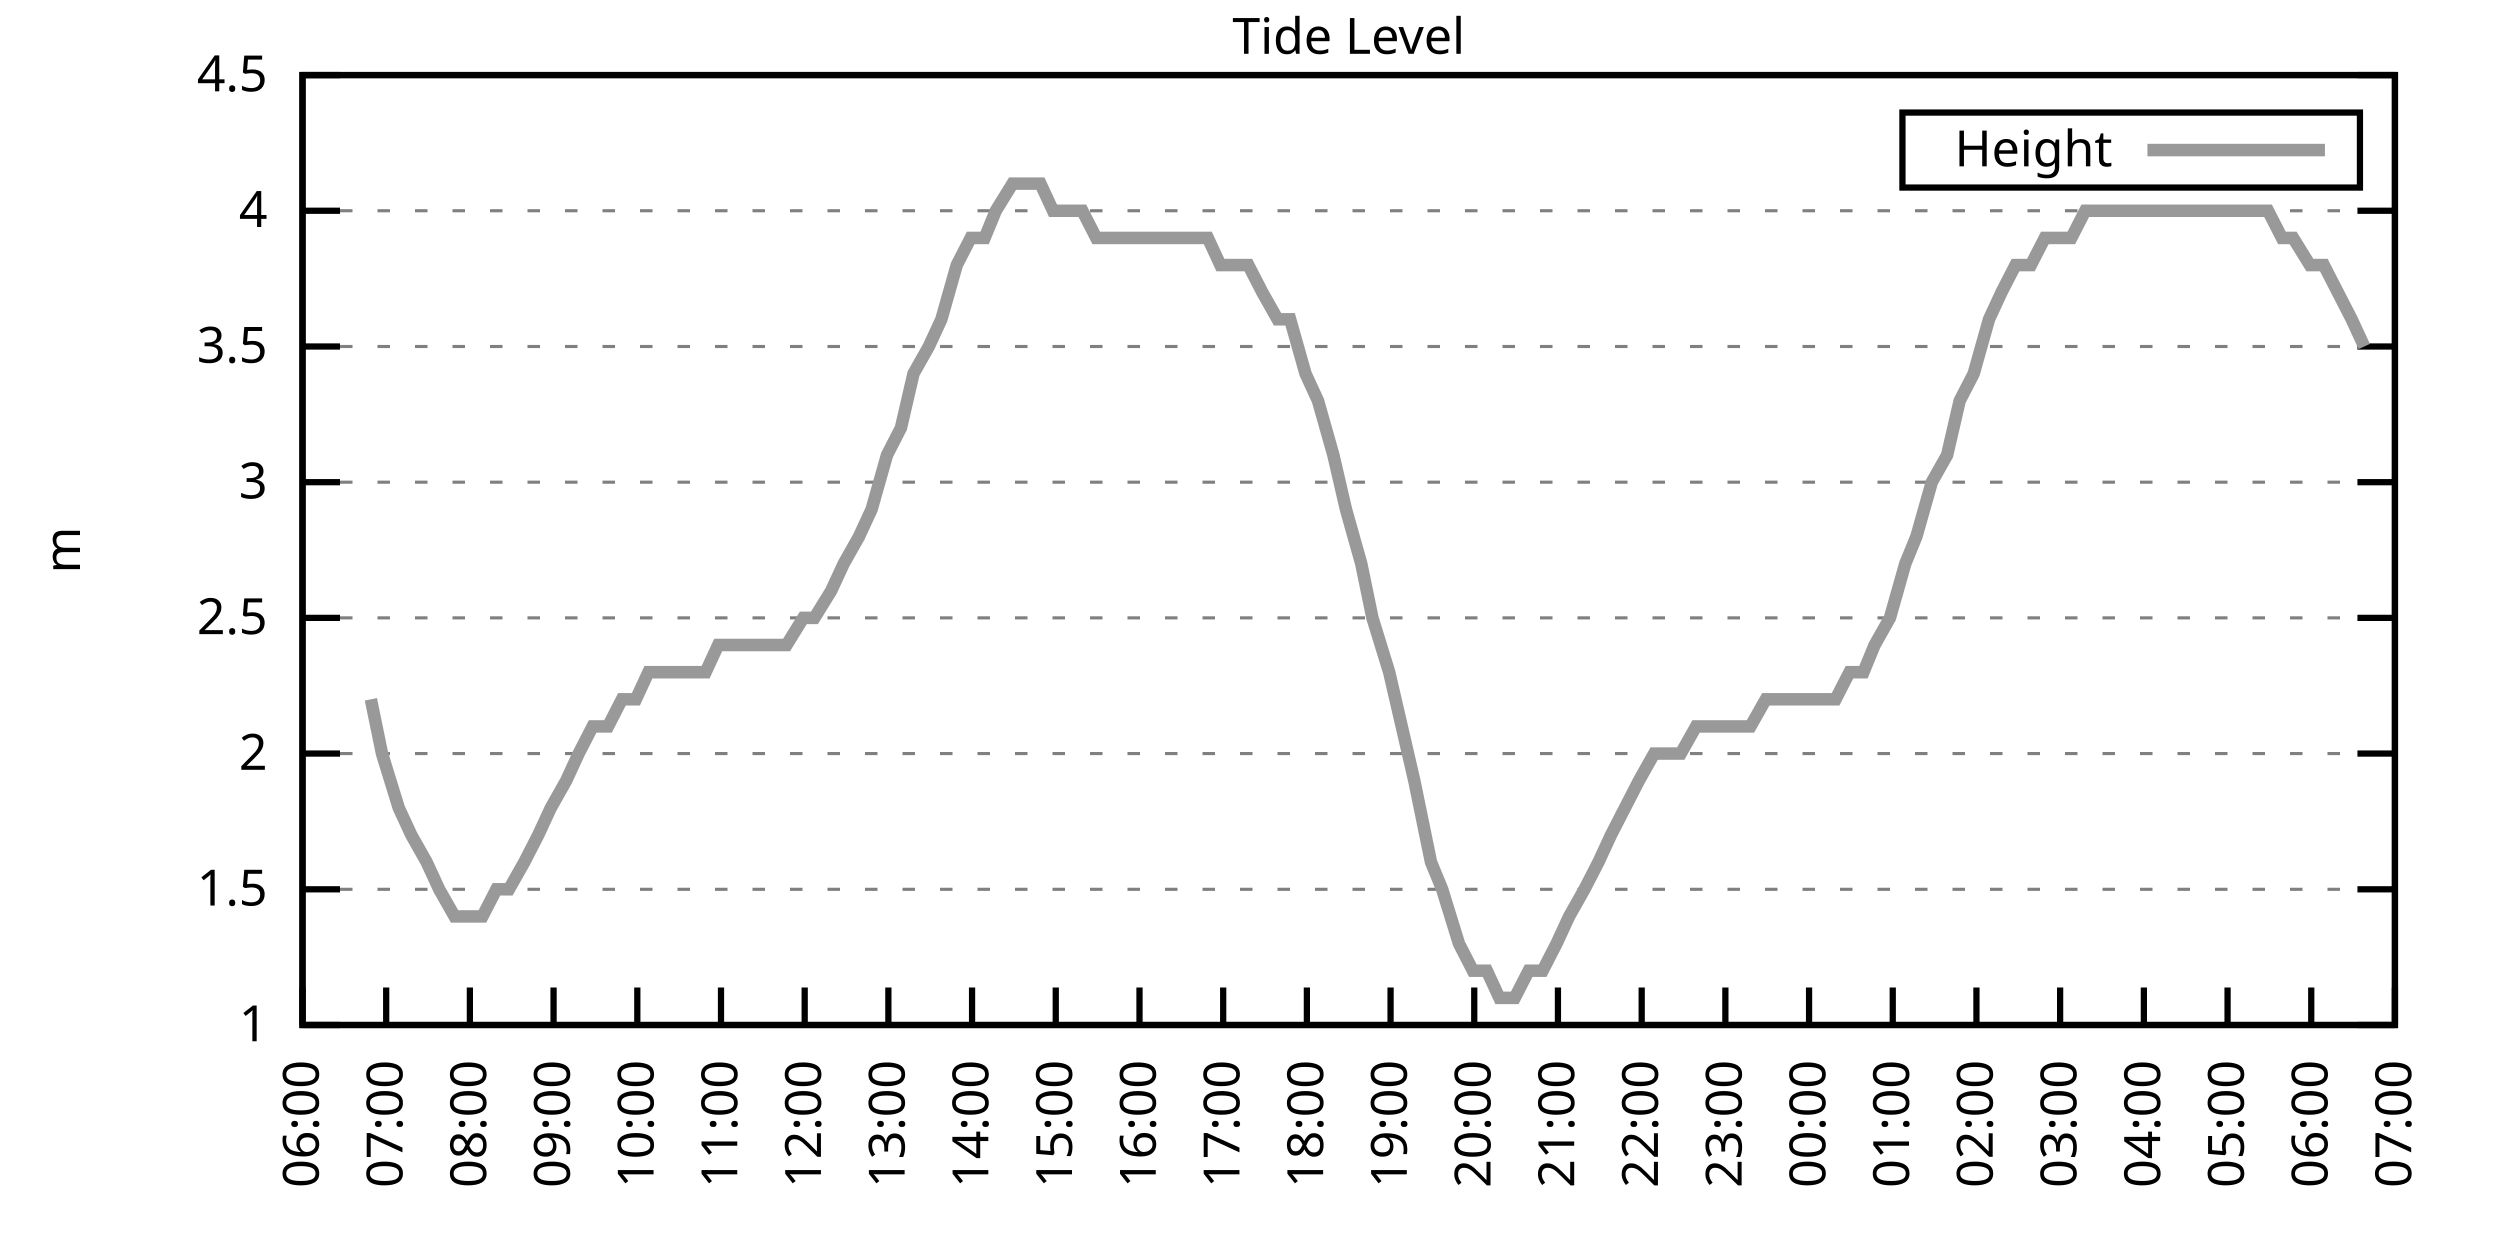
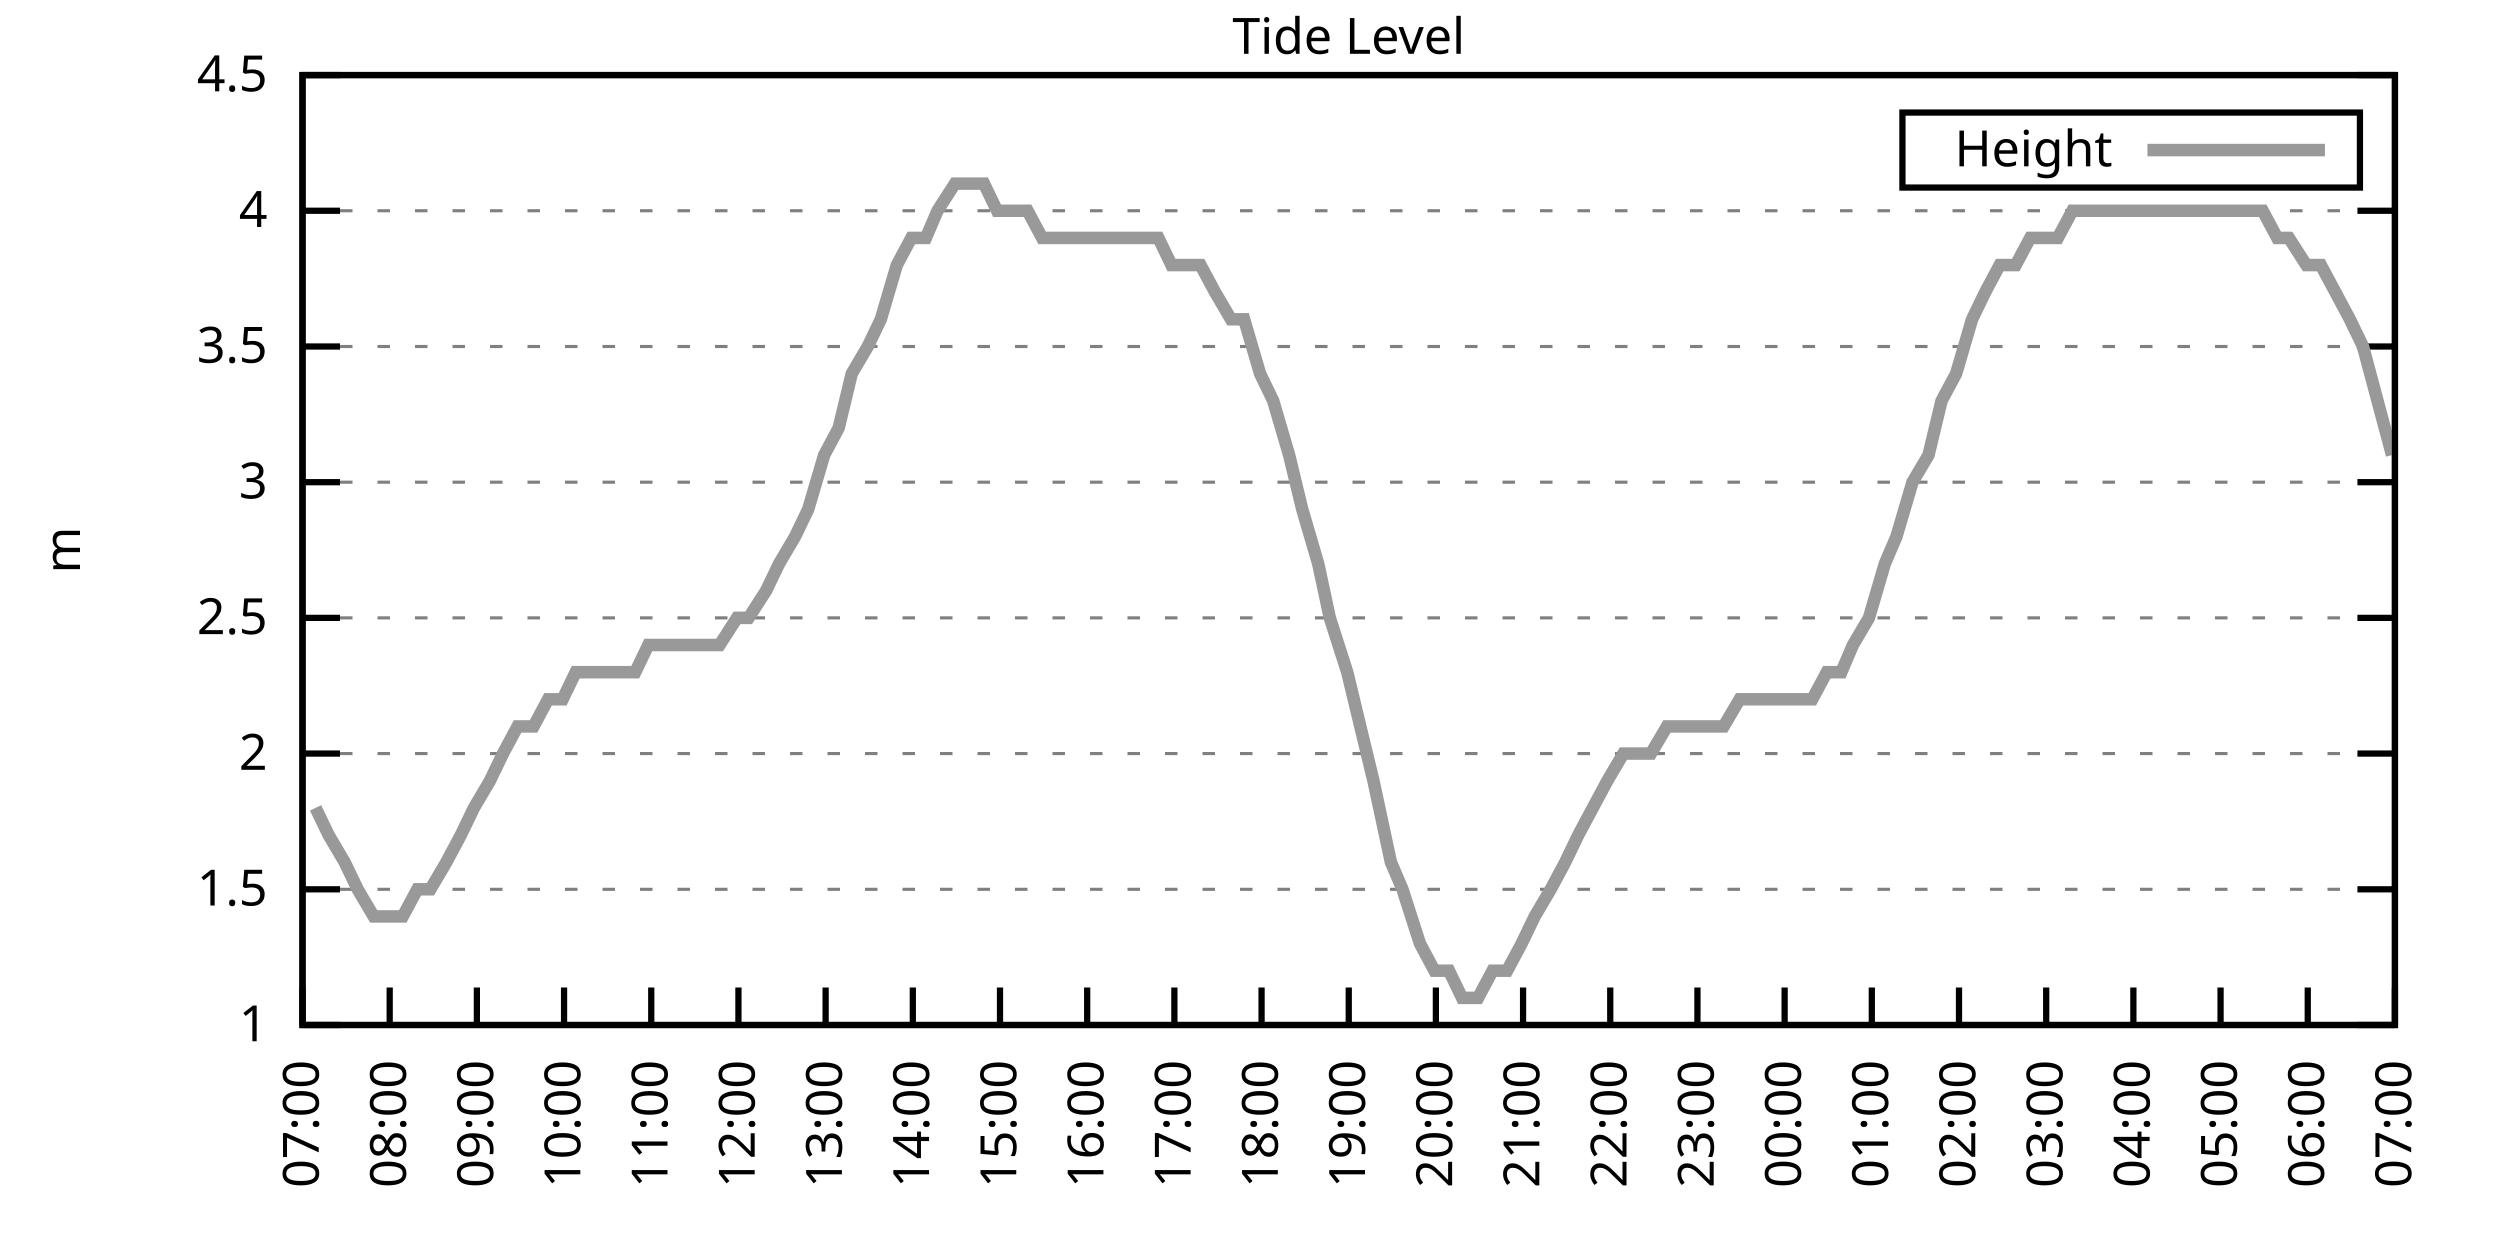
<svg xmlns="http://www.w3.org/2000/svg" xmlns:xlink="http://www.w3.org/1999/xlink" width="400" height="200" viewBox="0 0 400 200">
  <g id="gnuplot_canvas">
    <rect x="0" y="0" width="400" height="200" fill="none" />
    <defs>
      <circle id="gpDot" r="0.5" stroke-width="0.5" stroke="currentColor" />
      <path id="gpPt0" stroke-width="0.333" stroke="currentColor" d="M-1,0 h2 M0,-1 v2" />
      <path id="gpPt1" stroke-width="0.333" stroke="currentColor" d="M-1,-1 L1,1 M1,-1 L-1,1" />
      <path id="gpPt2" stroke-width="0.333" stroke="currentColor" d="M-1,0 L1,0 M0,-1 L0,1 M-1,-1 L1,1 M-1,1 L1,-1" />
      <rect id="gpPt3" stroke-width="0.333" stroke="currentColor" x="-1" y="-1" width="2" height="2" />
      <rect id="gpPt4" stroke-width="0.333" stroke="currentColor" fill="currentColor" x="-1" y="-1" width="2" height="2" />
      <circle id="gpPt5" stroke-width="0.333" stroke="currentColor" cx="0" cy="0" r="1" />
      <use xlink:href="#gpPt5" id="gpPt6" fill="currentColor" stroke="none" />
      <path id="gpPt7" stroke-width="0.333" stroke="currentColor" d="M0,-1.33 L-1.33,0.67 L1.33,0.67 z" />
      <use xlink:href="#gpPt7" id="gpPt8" fill="currentColor" stroke="none" />
      <use xlink:href="#gpPt7" id="gpPt9" stroke="currentColor" transform="rotate(180)" />
      <use xlink:href="#gpPt9" id="gpPt10" fill="currentColor" stroke="none" />
      <use xlink:href="#gpPt3" id="gpPt11" stroke="currentColor" transform="rotate(45)" />
      <use xlink:href="#gpPt11" id="gpPt12" fill="currentColor" stroke="none" />
      <path id="gpPt13" stroke-width="0.333" stroke="currentColor" d="M0,1.330 L1.265,0.411 L0.782,-1.067 L-0.782,-1.076 L-1.265,0.411 z" />
      <use xlink:href="#gpPt13" id="gpPt14" fill="currentColor" stroke="none" />
      <filter id="textbox" filterUnits="objectBoundingBox" x="0" y="0" height="1" width="1">
        <feFlood flood-color="white" flood-opacity="1" result="bgnd" />
        <feComposite in="SourceGraphic" in2="bgnd" operator="atop" />
      </filter>
      <filter id="greybox" filterUnits="objectBoundingBox" x="0" y="0" height="1" width="1">
        <feFlood flood-color="lightgrey" flood-opacity="1" result="grey" />
        <feComposite in="SourceGraphic" in2="grey" operator="atop" />
      </filter>
    </defs>
    <g fill="none" color="white" stroke="currentColor" stroke-width="1.00" stroke-linecap="butt" stroke-linejoin="miter">
</g>
    <g fill="none" color="black" stroke="currentColor" stroke-width="1.00" stroke-linecap="butt" stroke-linejoin="miter">
      <g stroke="none" shape-rendering="crispEdges">
        <polygon fill="rgb(255, 255, 255)" points="48.40,164.00 383.18,164.00 383.18,12.02 48.40,12.02 " />
      </g>
    </g>
    <g fill="none" color="black" stroke="currentColor" stroke-width="1.00" stroke-linecap="butt" stroke-linejoin="miter">
</g>
    <g fill="none" color="black" stroke="black" stroke-width="0.50" stroke-linecap="butt" stroke-linejoin="miter">
</g>
    <g fill="none" color="gray" stroke="currentColor" stroke-width="0.50" stroke-linecap="butt" stroke-linejoin="miter">
      <path stroke="gray" stroke-dasharray="2,4" class="gridline" d="M48.40,164.00 L383.19,164.00  " />
    </g>
    <g fill="none" color="gray" stroke="gray" stroke-width="1.00" stroke-linecap="butt" stroke-linejoin="miter">
</g>
    <g fill="none" color="black" stroke="currentColor" stroke-width="1.00" stroke-linecap="butt" stroke-linejoin="miter">
      <path stroke="black" d="M48.40,164.00 L54.40,164.00 M383.19,164.00 L377.19,164.00  " />
      <g transform="translate(42.80,166.60)" stroke="none" fill="black" font-family="Sans" font-size="8.00" text-anchor="end">
        <text>
          <tspan font-family="Sans"> 1</tspan>
        </text>
      </g>
    </g>
    <g fill="none" color="black" stroke="currentColor" stroke-width="1.00" stroke-linecap="butt" stroke-linejoin="miter">
</g>
    <g fill="none" color="black" stroke="black" stroke-width="0.50" stroke-linecap="butt" stroke-linejoin="miter">
</g>
    <g fill="none" color="gray" stroke="currentColor" stroke-width="0.50" stroke-linecap="butt" stroke-linejoin="miter">
      <path stroke="gray" stroke-dasharray="2,4" class="gridline" d="M48.40,142.29 L383.19,142.29  " />
    </g>
    <g fill="none" color="gray" stroke="gray" stroke-width="1.00" stroke-linecap="butt" stroke-linejoin="miter">
</g>
    <g fill="none" color="black" stroke="currentColor" stroke-width="1.00" stroke-linecap="butt" stroke-linejoin="miter">
      <path stroke="black" d="M48.40,142.29 L54.40,142.29 M383.19,142.29 L377.19,142.29  " />
      <g transform="translate(42.80,144.89)" stroke="none" fill="black" font-family="Sans" font-size="8.00" text-anchor="end">
        <text>
          <tspan font-family="Sans"> 1.5</tspan>
        </text>
      </g>
    </g>
    <g fill="none" color="black" stroke="currentColor" stroke-width="1.00" stroke-linecap="butt" stroke-linejoin="miter">
</g>
    <g fill="none" color="black" stroke="black" stroke-width="0.50" stroke-linecap="butt" stroke-linejoin="miter">
</g>
    <g fill="none" color="gray" stroke="currentColor" stroke-width="0.50" stroke-linecap="butt" stroke-linejoin="miter">
      <path stroke="gray" stroke-dasharray="2,4" class="gridline" d="M48.40,120.57 L383.19,120.57  " />
    </g>
    <g fill="none" color="gray" stroke="gray" stroke-width="1.00" stroke-linecap="butt" stroke-linejoin="miter">
</g>
    <g fill="none" color="black" stroke="currentColor" stroke-width="1.00" stroke-linecap="butt" stroke-linejoin="miter">
      <path stroke="black" d="M48.40,120.57 L54.40,120.57 M383.19,120.57 L377.19,120.57  " />
      <g transform="translate(42.80,123.17)" stroke="none" fill="black" font-family="Sans" font-size="8.00" text-anchor="end">
        <text>
          <tspan font-family="Sans"> 2</tspan>
        </text>
      </g>
    </g>
    <g fill="none" color="black" stroke="currentColor" stroke-width="1.00" stroke-linecap="butt" stroke-linejoin="miter">
</g>
    <g fill="none" color="black" stroke="black" stroke-width="0.50" stroke-linecap="butt" stroke-linejoin="miter">
</g>
    <g fill="none" color="gray" stroke="currentColor" stroke-width="0.50" stroke-linecap="butt" stroke-linejoin="miter">
      <path stroke="gray" stroke-dasharray="2,4" class="gridline" d="M48.40,98.86 L383.19,98.86  " />
    </g>
    <g fill="none" color="gray" stroke="gray" stroke-width="1.00" stroke-linecap="butt" stroke-linejoin="miter">
</g>
    <g fill="none" color="black" stroke="currentColor" stroke-width="1.00" stroke-linecap="butt" stroke-linejoin="miter">
      <path stroke="black" d="M48.40,98.86 L54.40,98.86 M383.19,98.86 L377.19,98.86  " />
      <g transform="translate(42.80,101.46)" stroke="none" fill="black" font-family="Sans" font-size="8.00" text-anchor="end">
        <text>
          <tspan font-family="Sans"> 2.5</tspan>
        </text>
      </g>
    </g>
    <g fill="none" color="black" stroke="currentColor" stroke-width="1.00" stroke-linecap="butt" stroke-linejoin="miter">
</g>
    <g fill="none" color="black" stroke="black" stroke-width="0.50" stroke-linecap="butt" stroke-linejoin="miter">
</g>
    <g fill="none" color="gray" stroke="currentColor" stroke-width="0.50" stroke-linecap="butt" stroke-linejoin="miter">
      <path stroke="gray" stroke-dasharray="2,4" class="gridline" d="M48.40,77.15 L383.19,77.15  " />
    </g>
    <g fill="none" color="gray" stroke="gray" stroke-width="1.00" stroke-linecap="butt" stroke-linejoin="miter">
</g>
    <g fill="none" color="black" stroke="currentColor" stroke-width="1.00" stroke-linecap="butt" stroke-linejoin="miter">
      <path stroke="black" d="M48.40,77.15 L54.40,77.15 M383.19,77.15 L377.19,77.15  " />
      <g transform="translate(42.80,79.75)" stroke="none" fill="black" font-family="Sans" font-size="8.00" text-anchor="end">
        <text>
          <tspan font-family="Sans"> 3</tspan>
        </text>
      </g>
    </g>
    <g fill="none" color="black" stroke="currentColor" stroke-width="1.00" stroke-linecap="butt" stroke-linejoin="miter">
</g>
    <g fill="none" color="black" stroke="black" stroke-width="0.50" stroke-linecap="butt" stroke-linejoin="miter">
</g>
    <g fill="none" color="gray" stroke="currentColor" stroke-width="0.50" stroke-linecap="butt" stroke-linejoin="miter">
      <path stroke="gray" stroke-dasharray="2,4" class="gridline" d="M48.40,55.44 L383.19,55.44  " />
    </g>
    <g fill="none" color="gray" stroke="gray" stroke-width="1.00" stroke-linecap="butt" stroke-linejoin="miter">
</g>
    <g fill="none" color="black" stroke="currentColor" stroke-width="1.00" stroke-linecap="butt" stroke-linejoin="miter">
      <path stroke="black" d="M48.40,55.44 L54.40,55.44 M383.19,55.44 L377.19,55.44  " />
      <g transform="translate(42.80,58.04)" stroke="none" fill="black" font-family="Sans" font-size="8.00" text-anchor="end">
        <text>
          <tspan font-family="Sans"> 3.5</tspan>
        </text>
      </g>
    </g>
    <g fill="none" color="black" stroke="currentColor" stroke-width="1.00" stroke-linecap="butt" stroke-linejoin="miter">
</g>
    <g fill="none" color="black" stroke="black" stroke-width="0.50" stroke-linecap="butt" stroke-linejoin="miter">
</g>
    <g fill="none" color="gray" stroke="currentColor" stroke-width="0.50" stroke-linecap="butt" stroke-linejoin="miter">
      <path stroke="gray" stroke-dasharray="2,4" class="gridline" d="M48.40,33.72 L383.19,33.72  " />
    </g>
    <g fill="none" color="gray" stroke="gray" stroke-width="1.00" stroke-linecap="butt" stroke-linejoin="miter">
</g>
    <g fill="none" color="black" stroke="currentColor" stroke-width="1.00" stroke-linecap="butt" stroke-linejoin="miter">
      <path stroke="black" d="M48.40,33.72 L54.40,33.72 M383.19,33.72 L377.19,33.72  " />
      <g transform="translate(42.80,36.32)" stroke="none" fill="black" font-family="Sans" font-size="8.00" text-anchor="end">
        <text>
          <tspan font-family="Sans"> 4</tspan>
        </text>
      </g>
    </g>
    <g fill="none" color="black" stroke="currentColor" stroke-width="1.00" stroke-linecap="butt" stroke-linejoin="miter">
</g>
    <g fill="none" color="black" stroke="black" stroke-width="0.50" stroke-linecap="butt" stroke-linejoin="miter">
</g>
    <g fill="none" color="gray" stroke="currentColor" stroke-width="0.50" stroke-linecap="butt" stroke-linejoin="miter">
      <path stroke="gray" stroke-dasharray="2,4" class="gridline" d="M48.40,12.01 L383.19,12.01  " />
    </g>
    <g fill="none" color="gray" stroke="gray" stroke-width="1.00" stroke-linecap="butt" stroke-linejoin="miter">
</g>
    <g fill="none" color="black" stroke="currentColor" stroke-width="1.00" stroke-linecap="butt" stroke-linejoin="miter">
      <path stroke="black" d="M48.40,12.01 L54.40,12.01 M383.19,12.01 L377.19,12.01  " />
      <g transform="translate(42.80,14.61)" stroke="none" fill="black" font-family="Sans" font-size="8.00" text-anchor="end">
        <text>
          <tspan font-family="Sans"> 4.5</tspan>
        </text>
      </g>
    </g>
    <g fill="none" color="black" stroke="currentColor" stroke-width="1.00" stroke-linecap="butt" stroke-linejoin="miter">
      <path stroke="black" d="M48.40,164.00 L48.40,158.00  " />
      <g transform="translate(51.00,169.60) rotate(270.00)" stroke="none" fill="black" font-family="Sans" font-size="8.00" text-anchor="end">
        <text>
-           <tspan font-family="Sans">06:00</tspan>
-         </text>
-       </g>
-     </g>
-     <g fill="none" color="black" stroke="currentColor" stroke-width="1.00" stroke-linecap="butt" stroke-linejoin="miter">
-       <path stroke="black" d="M61.79,164.00 L61.79,158.00  " />
-       <g transform="translate(64.39,169.60) rotate(270.00)" stroke="none" fill="black" font-family="Sans" font-size="8.00" text-anchor="end">
-         <text>
          <tspan font-family="Sans">07:00</tspan>
        </text>
      </g>
    </g>
    <g fill="none" color="black" stroke="currentColor" stroke-width="1.00" stroke-linecap="butt" stroke-linejoin="miter">
-       <path stroke="black" d="M75.18,164.00 L75.18,158.00  " />
-       <g transform="translate(77.78,169.60) rotate(270.00)" stroke="none" fill="black" font-family="Sans" font-size="8.00" text-anchor="end">
+       <path stroke="black" d="M62.35,164.00 L62.35,158.00  " />
+       <g transform="translate(64.95,169.60) rotate(270.00)" stroke="none" fill="black" font-family="Sans" font-size="8.00" text-anchor="end">
        <text>
          <tspan font-family="Sans">08:00</tspan>
        </text>
      </g>
    </g>
    <g fill="none" color="black" stroke="currentColor" stroke-width="1.00" stroke-linecap="butt" stroke-linejoin="miter">
-       <path stroke="black" d="M88.57,164.00 L88.57,158.00  " />
-       <g transform="translate(91.17,169.60) rotate(270.00)" stroke="none" fill="black" font-family="Sans" font-size="8.00" text-anchor="end">
+       <path stroke="black" d="M76.30,164.00 L76.30,158.00  " />
+       <g transform="translate(78.90,169.60) rotate(270.00)" stroke="none" fill="black" font-family="Sans" font-size="8.00" text-anchor="end">
        <text>
          <tspan font-family="Sans">09:00</tspan>
        </text>
      </g>
    </g>
    <g fill="none" color="black" stroke="currentColor" stroke-width="1.00" stroke-linecap="butt" stroke-linejoin="miter">
-       <path stroke="black" d="M101.97,164.00 L101.97,158.00  " />
-       <g transform="translate(104.57,169.60) rotate(270.00)" stroke="none" fill="black" font-family="Sans" font-size="8.00" text-anchor="end">
+       <path stroke="black" d="M90.25,164.00 L90.25,158.00  " />
+       <g transform="translate(92.85,169.60) rotate(270.00)" stroke="none" fill="black" font-family="Sans" font-size="8.00" text-anchor="end">
        <text>
          <tspan font-family="Sans">10:00</tspan>
        </text>
      </g>
    </g>
    <g fill="none" color="black" stroke="currentColor" stroke-width="1.00" stroke-linecap="butt" stroke-linejoin="miter">
-       <path stroke="black" d="M115.36,164.00 L115.36,158.00  " />
-       <g transform="translate(117.96,169.60) rotate(270.00)" stroke="none" fill="black" font-family="Sans" font-size="8.00" text-anchor="end">
+       <path stroke="black" d="M104.20,164.00 L104.20,158.00  " />
+       <g transform="translate(106.80,169.60) rotate(270.00)" stroke="none" fill="black" font-family="Sans" font-size="8.00" text-anchor="end">
        <text>
          <tspan font-family="Sans">11:00</tspan>
        </text>
      </g>
    </g>
    <g fill="none" color="black" stroke="currentColor" stroke-width="1.00" stroke-linecap="butt" stroke-linejoin="miter">
-       <path stroke="black" d="M128.75,164.00 L128.75,158.00  " />
-       <g transform="translate(131.35,169.60) rotate(270.00)" stroke="none" fill="black" font-family="Sans" font-size="8.00" text-anchor="end">
+       <path stroke="black" d="M118.15,164.00 L118.15,158.00  " />
+       <g transform="translate(120.75,169.60) rotate(270.00)" stroke="none" fill="black" font-family="Sans" font-size="8.00" text-anchor="end">
        <text>
          <tspan font-family="Sans">12:00</tspan>
        </text>
      </g>
    </g>
    <g fill="none" color="black" stroke="currentColor" stroke-width="1.00" stroke-linecap="butt" stroke-linejoin="miter">
-       <path stroke="black" d="M142.14,164.00 L142.14,158.00  " />
-       <g transform="translate(144.74,169.60) rotate(270.00)" stroke="none" fill="black" font-family="Sans" font-size="8.00" text-anchor="end">
+       <path stroke="black" d="M132.10,164.00 L132.10,158.00  " />
+       <g transform="translate(134.70,169.60) rotate(270.00)" stroke="none" fill="black" font-family="Sans" font-size="8.00" text-anchor="end">
        <text>
          <tspan font-family="Sans">13:00</tspan>
        </text>
      </g>
    </g>
    <g fill="none" color="black" stroke="currentColor" stroke-width="1.00" stroke-linecap="butt" stroke-linejoin="miter">
-       <path stroke="black" d="M155.53,164.00 L155.53,158.00  " />
-       <g transform="translate(158.13,169.60) rotate(270.00)" stroke="none" fill="black" font-family="Sans" font-size="8.00" text-anchor="end">
+       <path stroke="black" d="M146.05,164.00 L146.05,158.00  " />
+       <g transform="translate(148.65,169.60) rotate(270.00)" stroke="none" fill="black" font-family="Sans" font-size="8.00" text-anchor="end">
        <text>
          <tspan font-family="Sans">14:00</tspan>
        </text>
      </g>
    </g>
    <g fill="none" color="black" stroke="currentColor" stroke-width="1.00" stroke-linecap="butt" stroke-linejoin="miter">
-       <path stroke="black" d="M168.92,164.00 L168.92,158.00  " />
-       <g transform="translate(171.52,169.60) rotate(270.00)" stroke="none" fill="black" font-family="Sans" font-size="8.00" text-anchor="end">
+       <path stroke="black" d="M160.00,164.00 L160.00,158.00  " />
+       <g transform="translate(162.60,169.60) rotate(270.00)" stroke="none" fill="black" font-family="Sans" font-size="8.00" text-anchor="end">
        <text>
          <tspan font-family="Sans">15:00</tspan>
        </text>
      </g>
    </g>
    <g fill="none" color="black" stroke="currentColor" stroke-width="1.00" stroke-linecap="butt" stroke-linejoin="miter">
-       <path stroke="black" d="M182.32,164.00 L182.32,158.00  " />
-       <g transform="translate(184.92,169.60) rotate(270.00)" stroke="none" fill="black" font-family="Sans" font-size="8.00" text-anchor="end">
+       <path stroke="black" d="M173.95,164.00 L173.95,158.00  " />
+       <g transform="translate(176.55,169.60) rotate(270.00)" stroke="none" fill="black" font-family="Sans" font-size="8.00" text-anchor="end">
        <text>
          <tspan font-family="Sans">16:00</tspan>
        </text>
      </g>
    </g>
    <g fill="none" color="black" stroke="currentColor" stroke-width="1.00" stroke-linecap="butt" stroke-linejoin="miter">
-       <path stroke="black" d="M195.71,164.00 L195.71,158.00  " />
-       <g transform="translate(198.31,169.60) rotate(270.00)" stroke="none" fill="black" font-family="Sans" font-size="8.00" text-anchor="end">
+       <path stroke="black" d="M187.90,164.00 L187.90,158.00  " />
+       <g transform="translate(190.50,169.60) rotate(270.00)" stroke="none" fill="black" font-family="Sans" font-size="8.00" text-anchor="end">
        <text>
          <tspan font-family="Sans">17:00</tspan>
        </text>
      </g>
    </g>
    <g fill="none" color="black" stroke="currentColor" stroke-width="1.00" stroke-linecap="butt" stroke-linejoin="miter">
-       <path stroke="black" d="M209.10,164.00 L209.10,158.00  " />
-       <g transform="translate(211.70,169.60) rotate(270.00)" stroke="none" fill="black" font-family="Sans" font-size="8.00" text-anchor="end">
+       <path stroke="black" d="M201.85,164.00 L201.85,158.00  " />
+       <g transform="translate(204.45,169.60) rotate(270.00)" stroke="none" fill="black" font-family="Sans" font-size="8.00" text-anchor="end">
        <text>
          <tspan font-family="Sans">18:00</tspan>
        </text>
      </g>
    </g>
    <g fill="none" color="black" stroke="currentColor" stroke-width="1.00" stroke-linecap="butt" stroke-linejoin="miter">
-       <path stroke="black" d="M222.49,164.00 L222.49,158.00  " />
-       <g transform="translate(225.09,169.60) rotate(270.00)" stroke="none" fill="black" font-family="Sans" font-size="8.00" text-anchor="end">
+       <path stroke="black" d="M215.80,164.00 L215.80,158.00  " />
+       <g transform="translate(218.40,169.60) rotate(270.00)" stroke="none" fill="black" font-family="Sans" font-size="8.00" text-anchor="end">
        <text>
          <tspan font-family="Sans">19:00</tspan>
        </text>
      </g>
    </g>
    <g fill="none" color="black" stroke="currentColor" stroke-width="1.00" stroke-linecap="butt" stroke-linejoin="miter">
-       <path stroke="black" d="M235.88,164.00 L235.88,158.00  " />
-       <g transform="translate(238.48,169.60) rotate(270.00)" stroke="none" fill="black" font-family="Sans" font-size="8.00" text-anchor="end">
+       <path stroke="black" d="M229.74,164.00 L229.74,158.00  " />
+       <g transform="translate(232.34,169.60) rotate(270.00)" stroke="none" fill="black" font-family="Sans" font-size="8.00" text-anchor="end">
        <text>
          <tspan font-family="Sans">20:00</tspan>
        </text>
      </g>
    </g>
    <g fill="none" color="black" stroke="currentColor" stroke-width="1.00" stroke-linecap="butt" stroke-linejoin="miter">
-       <path stroke="black" d="M249.27,164.00 L249.27,158.00  " />
-       <g transform="translate(251.87,169.60) rotate(270.00)" stroke="none" fill="black" font-family="Sans" font-size="8.00" text-anchor="end">
+       <path stroke="black" d="M243.69,164.00 L243.69,158.00  " />
+       <g transform="translate(246.29,169.60) rotate(270.00)" stroke="none" fill="black" font-family="Sans" font-size="8.00" text-anchor="end">
        <text>
          <tspan font-family="Sans">21:00</tspan>
        </text>
      </g>
    </g>
    <g fill="none" color="black" stroke="currentColor" stroke-width="1.00" stroke-linecap="butt" stroke-linejoin="miter">
-       <path stroke="black" d="M262.67,164.00 L262.67,158.00  " />
-       <g transform="translate(265.27,169.60) rotate(270.00)" stroke="none" fill="black" font-family="Sans" font-size="8.00" text-anchor="end">
+       <path stroke="black" d="M257.64,164.00 L257.64,158.00  " />
+       <g transform="translate(260.24,169.60) rotate(270.00)" stroke="none" fill="black" font-family="Sans" font-size="8.00" text-anchor="end">
        <text>
          <tspan font-family="Sans">22:00</tspan>
        </text>
      </g>
    </g>
    <g fill="none" color="black" stroke="currentColor" stroke-width="1.00" stroke-linecap="butt" stroke-linejoin="miter">
-       <path stroke="black" d="M276.06,164.00 L276.06,158.00  " />
-       <g transform="translate(278.66,169.60) rotate(270.00)" stroke="none" fill="black" font-family="Sans" font-size="8.00" text-anchor="end">
+       <path stroke="black" d="M271.59,164.00 L271.59,158.00  " />
+       <g transform="translate(274.19,169.60) rotate(270.00)" stroke="none" fill="black" font-family="Sans" font-size="8.00" text-anchor="end">
        <text>
          <tspan font-family="Sans">23:00</tspan>
        </text>
      </g>
    </g>
    <g fill="none" color="black" stroke="currentColor" stroke-width="1.00" stroke-linecap="butt" stroke-linejoin="miter">
-       <path stroke="black" d="M289.45,164.00 L289.45,158.00  " />
-       <g transform="translate(292.05,169.60) rotate(270.00)" stroke="none" fill="black" font-family="Sans" font-size="8.00" text-anchor="end">
+       <path stroke="black" d="M285.54,164.00 L285.54,158.00  " />
+       <g transform="translate(288.14,169.60) rotate(270.00)" stroke="none" fill="black" font-family="Sans" font-size="8.00" text-anchor="end">
        <text>
          <tspan font-family="Sans">00:00</tspan>
        </text>
      </g>
    </g>
    <g fill="none" color="black" stroke="currentColor" stroke-width="1.00" stroke-linecap="butt" stroke-linejoin="miter">
-       <path stroke="black" d="M302.84,164.00 L302.84,158.00  " />
-       <g transform="translate(305.44,169.60) rotate(270.00)" stroke="none" fill="black" font-family="Sans" font-size="8.00" text-anchor="end">
+       <path stroke="black" d="M299.49,164.00 L299.49,158.00  " />
+       <g transform="translate(302.09,169.60) rotate(270.00)" stroke="none" fill="black" font-family="Sans" font-size="8.00" text-anchor="end">
        <text>
          <tspan font-family="Sans">01:00</tspan>
        </text>
      </g>
    </g>
    <g fill="none" color="black" stroke="currentColor" stroke-width="1.00" stroke-linecap="butt" stroke-linejoin="miter">
-       <path stroke="black" d="M316.23,164.00 L316.23,158.00  " />
-       <g transform="translate(318.83,169.60) rotate(270.00)" stroke="none" fill="black" font-family="Sans" font-size="8.00" text-anchor="end">
+       <path stroke="black" d="M313.44,164.00 L313.44,158.00  " />
+       <g transform="translate(316.04,169.60) rotate(270.00)" stroke="none" fill="black" font-family="Sans" font-size="8.00" text-anchor="end">
        <text>
          <tspan font-family="Sans">02:00</tspan>
        </text>
      </g>
    </g>
    <g fill="none" color="black" stroke="currentColor" stroke-width="1.00" stroke-linecap="butt" stroke-linejoin="miter">
-       <path stroke="black" d="M329.62,164.00 L329.62,158.00  " />
-       <g transform="translate(332.22,169.60) rotate(270.00)" stroke="none" fill="black" font-family="Sans" font-size="8.00" text-anchor="end">
+       <path stroke="black" d="M327.39,164.00 L327.39,158.00  " />
+       <g transform="translate(329.99,169.60) rotate(270.00)" stroke="none" fill="black" font-family="Sans" font-size="8.00" text-anchor="end">
        <text>
          <tspan font-family="Sans">03:00</tspan>
        </text>
      </g>
    </g>
    <g fill="none" color="black" stroke="currentColor" stroke-width="1.00" stroke-linecap="butt" stroke-linejoin="miter">
-       <path stroke="black" d="M343.02,164.00 L343.02,158.00  " />
-       <g transform="translate(345.62,169.60) rotate(270.00)" stroke="none" fill="black" font-family="Sans" font-size="8.00" text-anchor="end">
+       <path stroke="black" d="M341.34,164.00 L341.34,158.00  " />
+       <g transform="translate(343.94,169.60) rotate(270.00)" stroke="none" fill="black" font-family="Sans" font-size="8.00" text-anchor="end">
        <text>
          <tspan font-family="Sans">04:00</tspan>
        </text>
      </g>
    </g>
    <g fill="none" color="black" stroke="currentColor" stroke-width="1.00" stroke-linecap="butt" stroke-linejoin="miter">
-       <path stroke="black" d="M356.41,164.00 L356.41,158.00  " />
-       <g transform="translate(359.01,169.60) rotate(270.00)" stroke="none" fill="black" font-family="Sans" font-size="8.00" text-anchor="end">
+       <path stroke="black" d="M355.29,164.00 L355.29,158.00  " />
+       <g transform="translate(357.89,169.60) rotate(270.00)" stroke="none" fill="black" font-family="Sans" font-size="8.00" text-anchor="end">
        <text>
          <tspan font-family="Sans">05:00</tspan>
        </text>
      </g>
    </g>
    <g fill="none" color="black" stroke="currentColor" stroke-width="1.00" stroke-linecap="butt" stroke-linejoin="miter">
-       <path stroke="black" d="M369.80,164.00 L369.80,158.00  " />
-       <g transform="translate(372.40,169.60) rotate(270.00)" stroke="none" fill="black" font-family="Sans" font-size="8.00" text-anchor="end">
+       <path stroke="black" d="M369.24,164.00 L369.24,158.00  " />
+       <g transform="translate(371.84,169.60) rotate(270.00)" stroke="none" fill="black" font-family="Sans" font-size="8.00" text-anchor="end">
        <text>
          <tspan font-family="Sans">06:00</tspan>
        </text>
      </g>
    </g>
    <g fill="none" color="black" stroke="currentColor" stroke-width="1.00" stroke-linecap="butt" stroke-linejoin="miter">
      <path stroke="black" d="M383.19,164.00 L383.19,158.00  " />
      <g transform="translate(385.79,169.60) rotate(270.00)" stroke="none" fill="black" font-family="Sans" font-size="8.00" text-anchor="end">
        <text>
          <tspan font-family="Sans">07:00</tspan>
        </text>
      </g>
    </g>
    <g fill="none" color="black" stroke="currentColor" stroke-width="1.00" stroke-linecap="butt" stroke-linejoin="miter">
</g>
    <g fill="none" color="black" stroke="currentColor" stroke-width="1.00" stroke-linecap="butt" stroke-linejoin="miter">
      <path stroke="black" d="M48.40,12.01 L48.40,164.00 L383.19,164.00 L383.19,12.01 L48.40,12.01 Z  " />
    </g>
    <g fill="none" color="black" stroke="currentColor" stroke-width="1.00" stroke-linecap="butt" stroke-linejoin="miter">
</g>
    <g fill="none" color="black" stroke="currentColor" stroke-width="1.00" stroke-linecap="butt" stroke-linejoin="miter">
      <path stroke="black" d="M304.39,30.01 L304.39,18.01 L377.59,18.01 L377.59,30.01 L304.39,30.01 Z  " />
    </g>
    <g id="Tide_level_plot_1">
      <g fill="none" color="white" stroke="black" stroke-width="2.00" stroke-linecap="butt" stroke-linejoin="miter">
</g>
      <g fill="none" color="black" stroke="currentColor" stroke-width="2.00" stroke-linecap="butt" stroke-linejoin="miter">
        <g transform="translate(337.99,26.61)" stroke="none" fill="black" font-family="Sans" font-size="8.00" text-anchor="end">
          <text>
            <tspan font-family="Sans">Height</tspan>
          </text>
        </g>
      </g>
      <g fill="none" color="black" stroke="currentColor" stroke-width="2.00" stroke-linecap="butt" stroke-linejoin="miter">
-         <path stroke="rgb(153, 153, 153)" d="M343.59,24.01 L371.99,24.01 M59.34,111.89 L61.12,120.57 L63.80,129.26 L65.81,133.60 L68.26,137.94 L70.27,142.29   L72.73,146.63 L74.96,146.63 L77.19,146.63 L79.42,142.29 L81.43,142.29 L83.89,137.94 L86.12,133.60 L88.13,129.26   L90.58,124.92 L92.59,120.57 L94.82,116.23 L97.28,116.23 L99.51,111.89 L101.74,111.89 L103.75,107.55 L106.21,107.55   L108.22,107.55 L110.67,107.55 L112.90,107.55 L114.91,103.20 L117.37,103.20 L119.60,103.20 L121.38,103.20 L124.06,103.20   L125.85,103.20 L128.53,98.86 L130.31,98.86 L132.99,94.52 L135.00,90.18 L137.45,85.83 L139.46,81.49 L141.92,72.81   L144.15,68.46 L146.16,59.78 L148.61,55.44 L150.62,51.09 L153.08,42.41 L155.31,38.07 L157.54,38.07 L159.33,33.72   L162.01,29.38 L164.01,29.38 L166.47,29.38 L168.48,33.72 L170.93,33.72 L173.17,33.72 L175.40,38.07 L177.41,38.07   L179.64,38.07 L182.09,38.07 L184.32,38.07 L186.33,38.07 L188.34,38.07 L191.02,38.07 L193.25,38.07 L195.26,42.41   L197.27,42.41 L199.73,42.41 L201.96,46.75 L204.41,51.09 L206.42,51.09 L208.88,59.78 L210.88,64.12 L213.34,72.81   L215.35,81.49 L217.80,90.18 L219.59,98.86 L222.27,107.55 L224.28,116.23 L226.29,124.92 L228.96,137.94 L230.75,142.29   L233.43,150.97 L235.66,155.31 L237.89,155.31 L239.90,159.66 L242.36,159.66 L244.59,155.31 L246.82,155.31 L249.05,150.97   L251.06,146.63 L253.51,142.29 L255.75,137.94 L257.76,133.60 L259.99,129.26 L262.22,124.92 L264.67,120.57 L266.68,120.57   L268.92,120.57 L271.37,116.23 L273.38,116.23 L275.83,116.23 L278.07,116.23 L280.07,116.23 L282.53,111.89 L284.76,111.89   L286.77,111.89 L289.00,111.89 L291.46,111.89 L293.69,111.89 L295.92,107.55 L298.15,107.55 L299.94,103.20 L302.39,98.86   L304.85,90.18 L306.63,85.83 L309.09,77.15 L311.54,72.81 L313.55,64.12 L315.79,59.78 L318.24,51.09 L320.25,46.75   L322.48,42.41 L324.94,42.41 L327.17,38.07 L329.40,38.07 L331.41,38.07 L333.64,33.72 L336.10,33.72 L338.10,33.72   L340.34,33.72 L342.35,33.72 L344.35,33.72 L347.03,33.72 L349.26,33.72 L351.50,33.72 L353.73,33.72 L355.96,33.72   L357.97,33.72 L360.65,33.72 L362.88,33.72 L365.11,38.07 L366.90,38.07 L369.58,42.41 L371.81,42.41 L374.04,46.75   L376.27,51.09 L378.28,55.44  " />
+         <path stroke="rgb(153, 153, 153)" d="M343.59,24.01 L371.99,24.01 M50.49,129.26 L52.58,133.60 L55.14,137.94 L57.23,142.29 L59.79,146.63 L62.12,146.63   L64.44,146.63 L66.77,142.29 L68.86,142.29 L71.42,137.94 L73.74,133.60 L75.83,129.26 L78.39,124.92 L80.48,120.57   L82.81,116.23 L85.37,116.23 L87.69,111.89 L90.02,111.89 L92.11,107.55 L94.67,107.55 L96.76,107.55 L99.32,107.55   L101.64,107.55 L103.73,103.20 L106.29,103.20 L108.62,103.20 L110.48,103.20 L113.27,103.20 L115.13,103.20 L117.92,98.86   L119.78,98.86 L122.57,94.52 L124.66,90.18 L127.22,85.83 L129.31,81.49 L131.87,72.81 L134.19,68.46 L136.28,59.78   L138.84,55.44 L140.93,51.09 L143.49,42.41 L145.81,38.07 L148.14,38.07 L150.00,33.72 L152.79,29.38 L154.88,29.38   L157.44,29.38 L159.53,33.72 L162.09,33.72 L164.41,33.72 L166.74,38.07 L168.83,38.07 L171.16,38.07 L173.71,38.07   L176.04,38.07 L178.13,38.07 L180.22,38.07 L183.01,38.07 L185.34,38.07 L187.43,42.41 L189.52,42.41 L192.08,42.41   L194.41,46.75 L196.96,51.09 L199.06,51.09 L201.61,59.78 L203.71,64.12 L206.26,72.81 L208.36,81.49 L210.91,90.18   L212.77,98.86 L215.56,107.55 L217.65,116.23 L219.75,124.92 L222.54,137.94 L224.40,142.29 L227.19,150.97 L229.51,155.31   L231.84,155.31 L233.93,159.66 L236.49,159.66 L238.81,155.31 L241.14,155.31 L243.46,150.97 L245.55,146.63 L248.11,142.29   L250.44,137.94 L252.53,133.60 L254.85,129.26 L257.18,124.92 L259.74,120.57 L261.83,120.57 L264.15,120.57 L266.71,116.23   L268.80,116.23 L271.36,116.23 L273.69,116.23 L275.78,116.23 L278.34,111.89 L280.66,111.89 L282.75,111.89 L285.08,111.89   L287.64,111.89 L289.96,111.89 L292.29,107.55 L294.61,107.55 L296.47,103.20 L299.03,98.86 L301.58,90.18 L303.44,85.83   L306.00,77.15 L308.56,72.81 L310.65,64.12 L312.98,59.78 L315.53,51.09 L317.63,46.75 L319.95,42.41 L322.51,42.41   L324.83,38.07 L327.16,38.07 L329.25,38.07 L331.58,33.72 L334.13,33.72 L336.23,33.72 L338.55,33.72 L340.64,33.72   L342.74,33.72 L345.53,33.72 L347.85,33.72 L350.18,33.72 L352.50,33.72 L354.83,33.72 L356.92,33.72 L359.71,33.72   L362.03,33.72 L364.36,38.07 L366.22,38.07 L369.01,42.41 L371.33,42.41 L373.66,46.75 L375.98,51.09 L378.08,55.44   L380.40,64.12 L382.73,72.81  " />
      </g>
    </g>
    <g fill="none" color="black" stroke="currentColor" stroke-width="2.00" stroke-linecap="butt" stroke-linejoin="miter">
</g>
    <g fill="none" color="black" stroke="black" stroke-width="1.00" stroke-linecap="butt" stroke-linejoin="miter">
</g>
    <g fill="none" color="black" stroke="currentColor" stroke-width="1.00" stroke-linecap="butt" stroke-linejoin="miter">
      <path stroke="black" d="M48.40,12.01 L48.40,164.00 L383.19,164.00 L383.19,12.01 L48.40,12.01 Z  " />
      <g transform="translate(12.80,88.01) rotate(270.00)" stroke="none" fill="black" font-family="Sans" font-size="8.00" text-anchor="middle">
        <text>
          <tspan font-family="Sans">m</tspan>
        </text>
      </g>
    </g>
    <g fill="none" color="black" stroke="currentColor" stroke-width="1.00" stroke-linecap="butt" stroke-linejoin="miter">
</g>
    <g fill="none" color="black" stroke="currentColor" stroke-width="1.00" stroke-linecap="butt" stroke-linejoin="miter">
      <g transform="translate(215.79,8.61)" stroke="none" fill="black" font-family="Sans" font-size="8.00" text-anchor="middle">
        <text>
          <tspan font-family="Sans">Tide Level</tspan>
        </text>
      </g>
    </g>
    <g fill="none" color="black" stroke="currentColor" stroke-width="1.00" stroke-linecap="butt" stroke-linejoin="miter">
</g>
  </g>
</svg>
